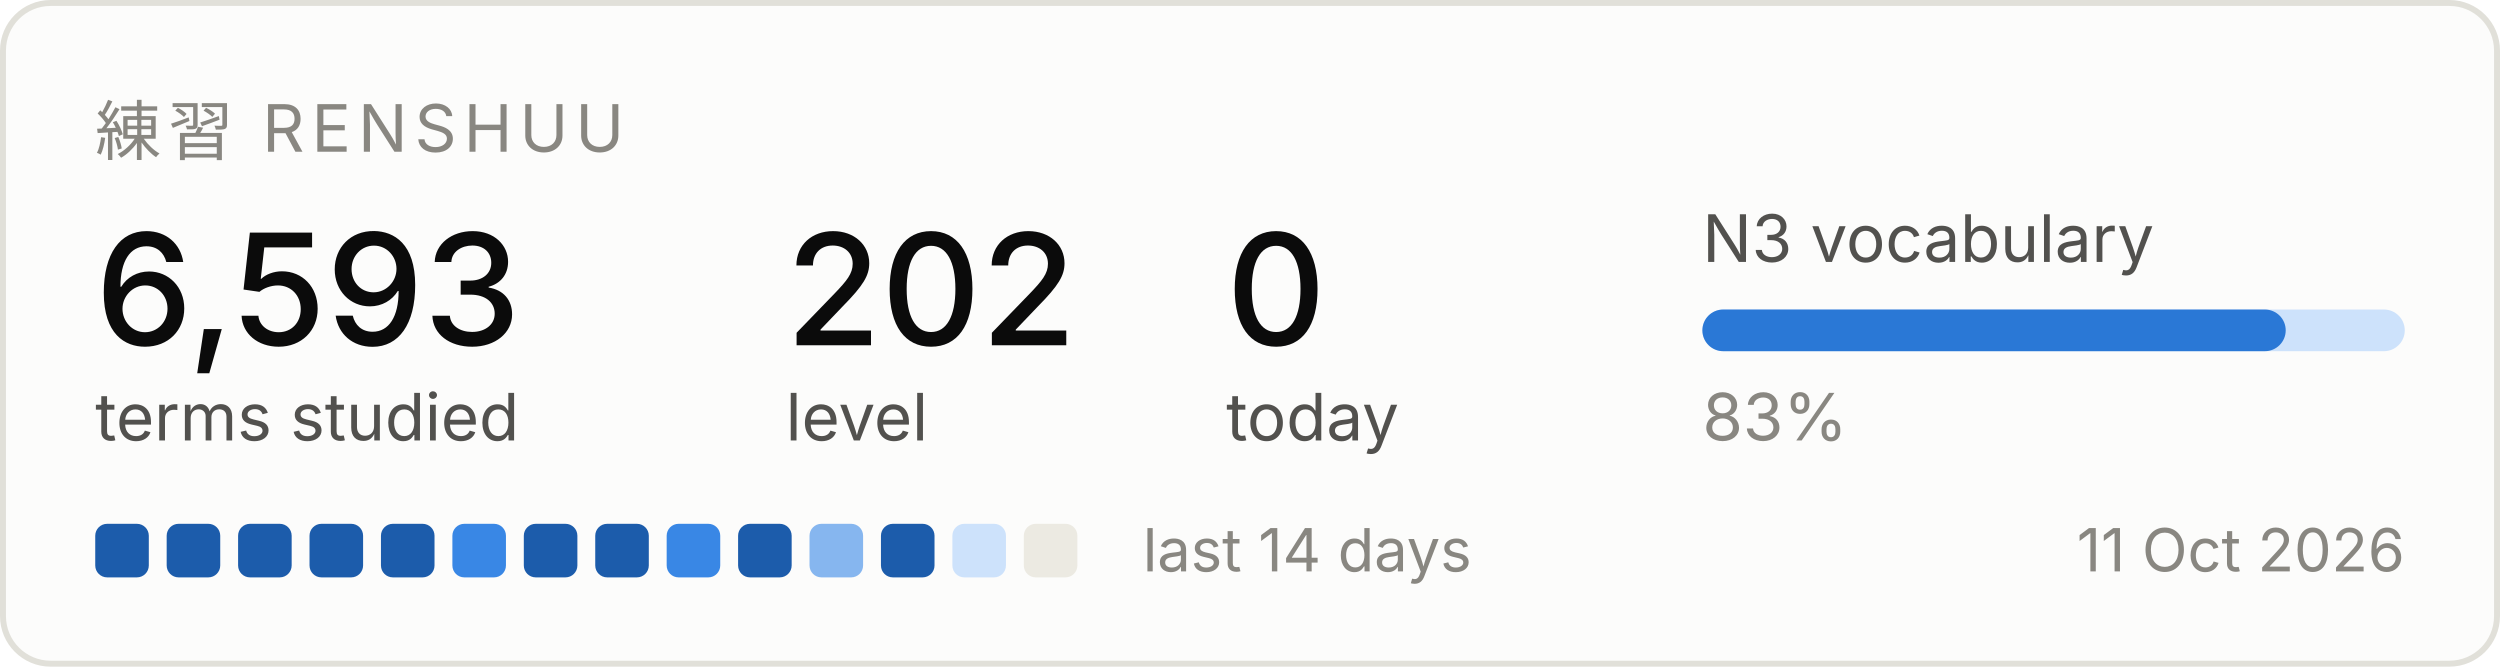
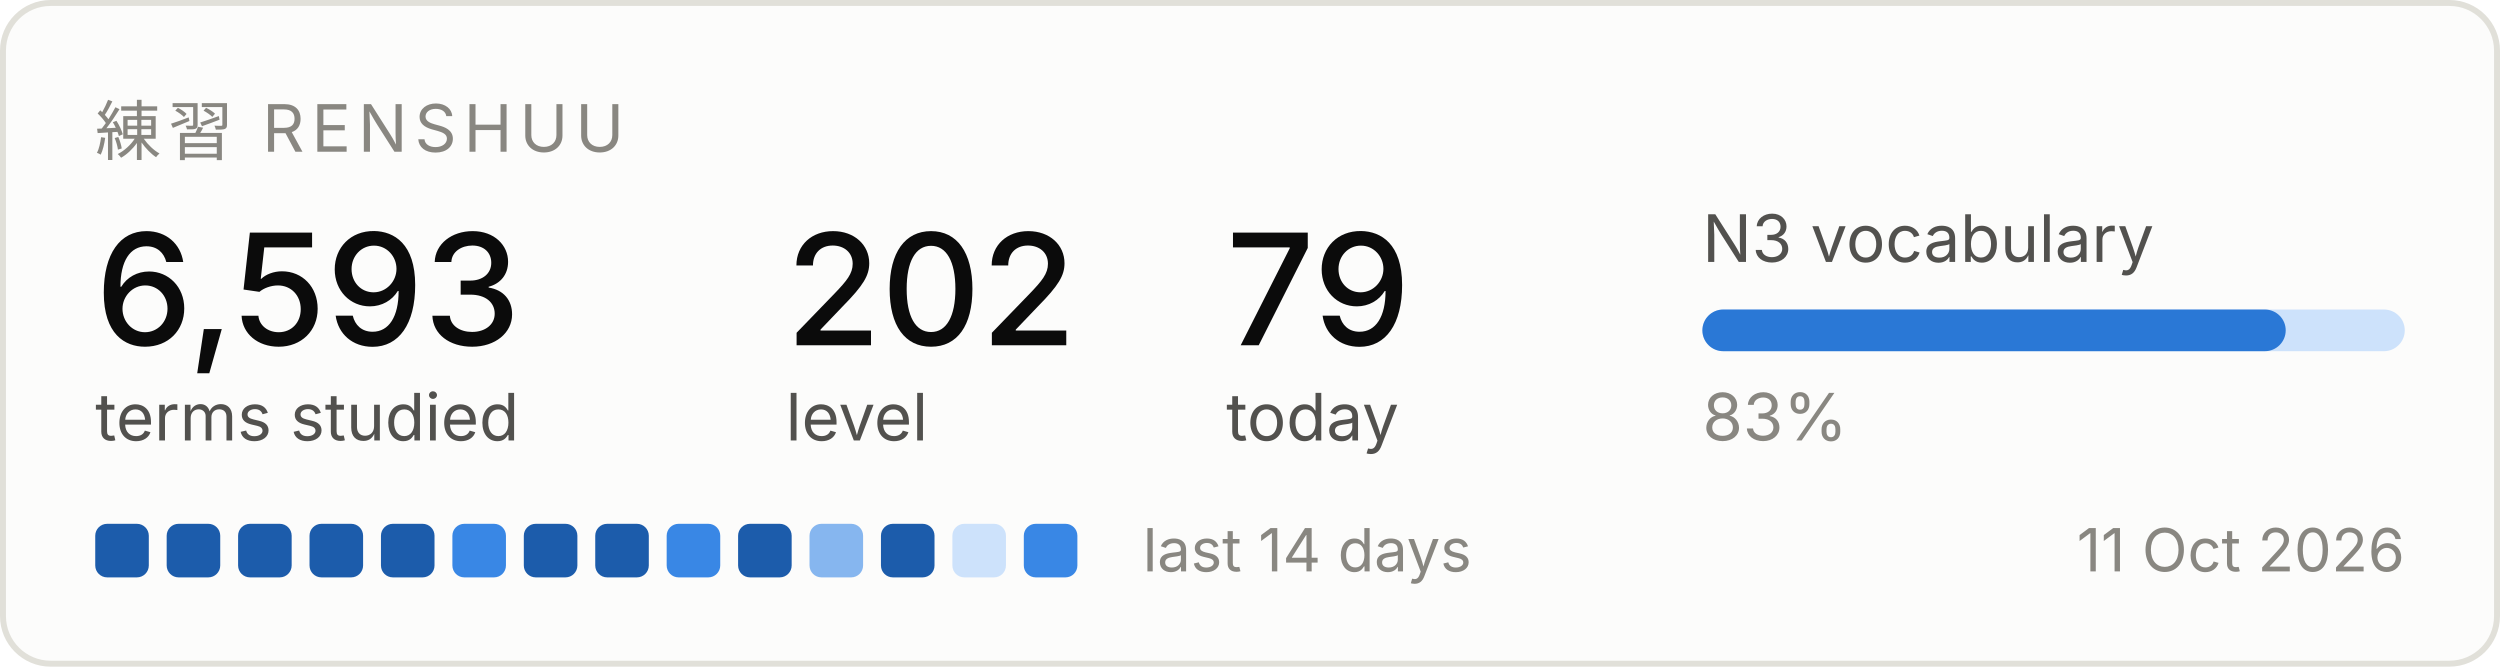
<svg xmlns="http://www.w3.org/2000/svg" width="420" height="112" viewBox="0 0 420 112" role="img" aria-label="Renshuu study progress">
  <rect x="0.5" y="0.5" width="419" height="111" rx="8" fill="#fcfcfb" stroke="#e1e0d9" />
  <text x="16" y="26" font-family="system-ui, -apple-system, Segoe UI, sans-serif" font-size="11" fill="#898781" letter-spacing="1.2">練習  RENSHUU</text>
  <text x="16" y="58" font-family="system-ui, -apple-system, Segoe UI, sans-serif" font-size="26" fill="#0b0b0b" font-weight="500">6,593</text>
  <text x="16" y="74" font-family="system-ui, -apple-system, Segoe UI, sans-serif" font-size="11" fill="#52514e">terms studied</text>
  <text x="132" y="58" font-family="system-ui, -apple-system, Segoe UI, sans-serif" font-size="26" fill="#0b0b0b" font-weight="500">202</text>
  <text x="132" y="74" font-family="system-ui, -apple-system, Segoe UI, sans-serif" font-size="11" fill="#52514e">level</text>
-   <text x="206" y="58" font-family="system-ui, -apple-system, Segoe UI, sans-serif" font-size="26" fill="#0b0b0b" font-weight="500">0</text>
+   <text x="206" y="58" font-family="system-ui, -apple-system, Segoe UI, sans-serif" font-size="26" fill="#0b0b0b" font-weight="500">79</text>
  <text x="206" y="74" font-family="system-ui, -apple-system, Segoe UI, sans-serif" font-size="11" fill="#52514e">today</text>
  <text x="286" y="44" font-family="system-ui, -apple-system, Segoe UI, sans-serif" font-size="11" fill="#52514e">N3 vocabulary</text>
  <rect x="286" y="52" width="118" height="7" rx="3.5" fill="#cde2fb" />
  <rect x="286" y="52" width="98" height="7" rx="3.5" fill="#2a78d6" />
  <text x="286" y="74" font-family="system-ui, -apple-system, Segoe UI, sans-serif" font-size="11" fill="#898781">83%</text>
  <rect x="16" y="88" width="9" height="9" rx="2" fill="#1c5cab" />
  <rect x="28" y="88" width="9" height="9" rx="2" fill="#1c5cab" />
  <rect x="40" y="88" width="9" height="9" rx="2" fill="#1c5cab" />
  <rect x="52" y="88" width="9" height="9" rx="2" fill="#1c5cab" />
  <rect x="64" y="88" width="9" height="9" rx="2" fill="#1c5cab" />
  <rect x="76" y="88" width="9" height="9" rx="2" fill="#3987e5" />
  <rect x="88" y="88" width="9" height="9" rx="2" fill="#1c5cab" />
  <rect x="100" y="88" width="9" height="9" rx="2" fill="#1c5cab" />
  <rect x="112" y="88" width="9" height="9" rx="2" fill="#3987e5" />
  <rect x="124" y="88" width="9" height="9" rx="2" fill="#1c5cab" />
  <rect x="136" y="88" width="9" height="9" rx="2" fill="#86b6ef" />
  <rect x="148" y="88" width="9" height="9" rx="2" fill="#1c5cab" />
  <rect x="160" y="88" width="9" height="9" rx="2" fill="#cde2fb" />
-   <rect x="172" y="88" width="9" height="9" rx="2" fill="#eceae2" />
+   <rect x="172" y="88" width="9" height="9" rx="2" fill="#3987e5" />
  <text x="192" y="96" font-family="system-ui, -apple-system, Segoe UI, sans-serif" font-size="10" fill="#898781">last 14 days</text>
  <text x="404" y="96" font-family="system-ui, -apple-system, Segoe UI, sans-serif" font-size="10" fill="#898781" text-anchor="end">11 Oct 2026</text>
</svg>
